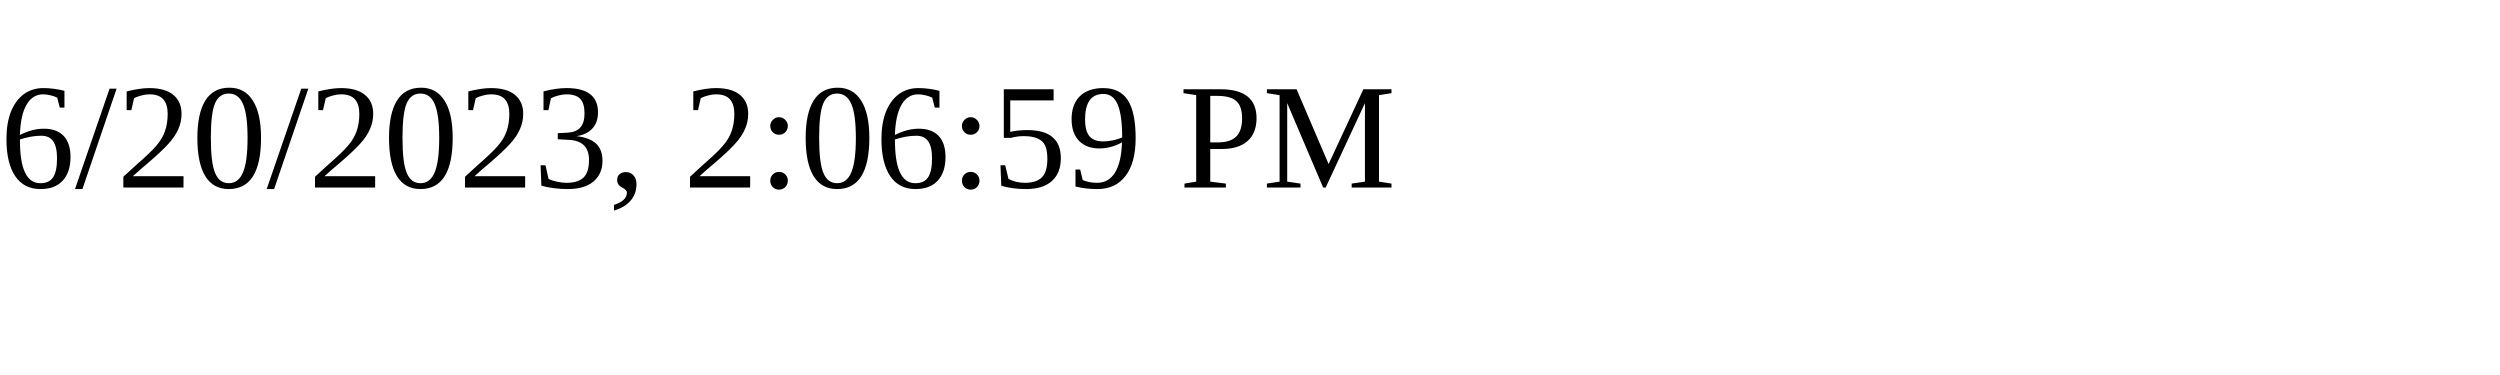
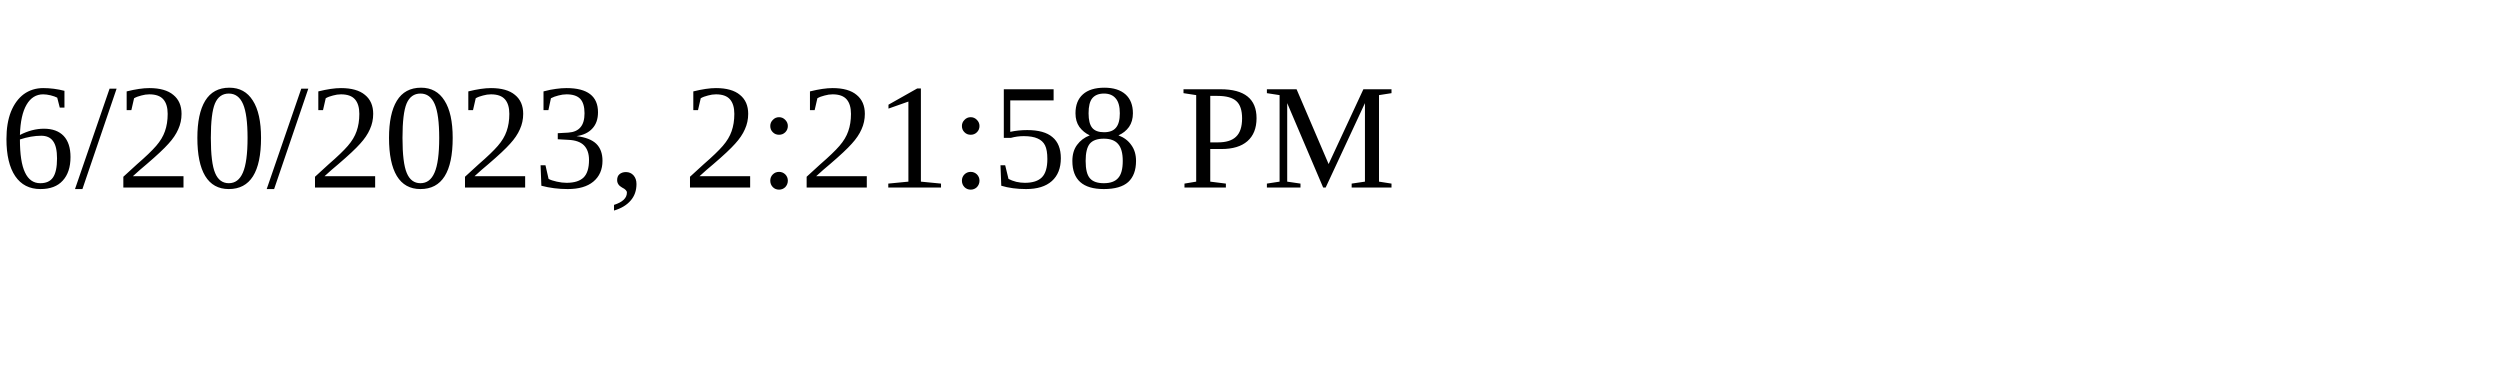
<svg xmlns="http://www.w3.org/2000/svg" height="30" width="200">
-   <text x="0" y="15">6/20/2023, 2:06:59 PM</text>
+   <text x="0" y="15">6/20/2023, 2:21:58 PM</text>
</svg>
